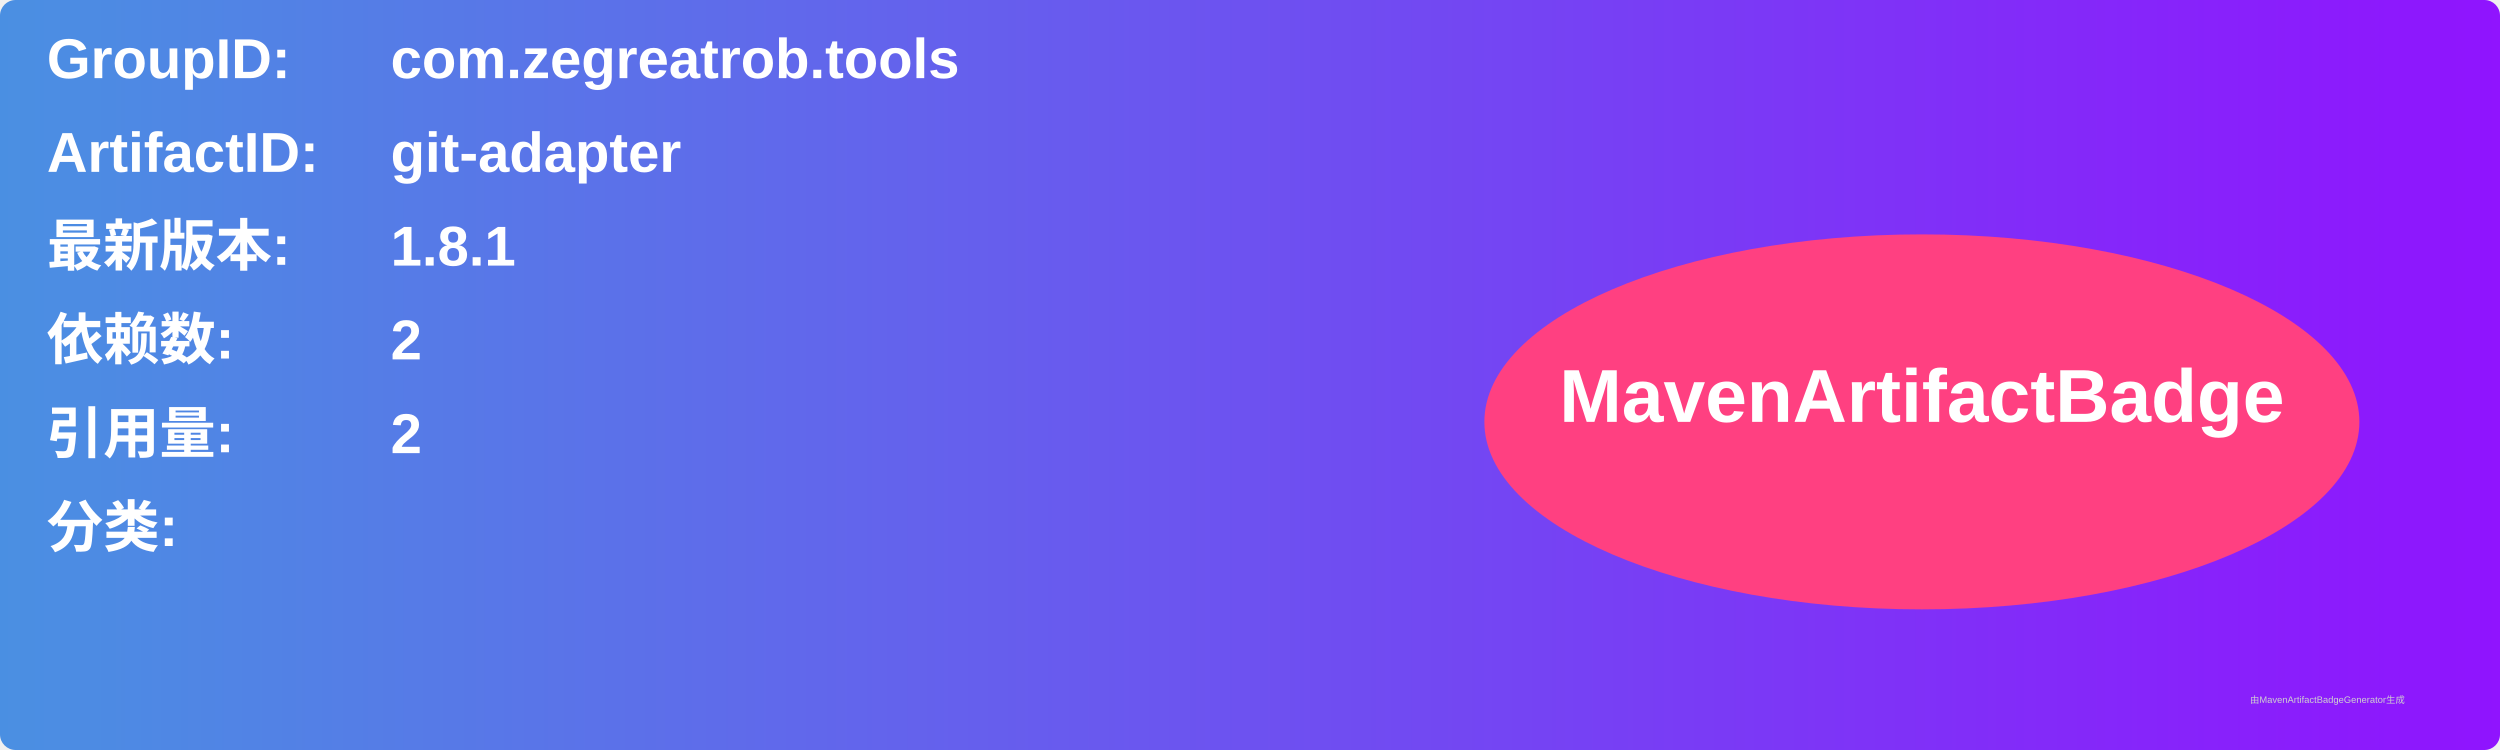
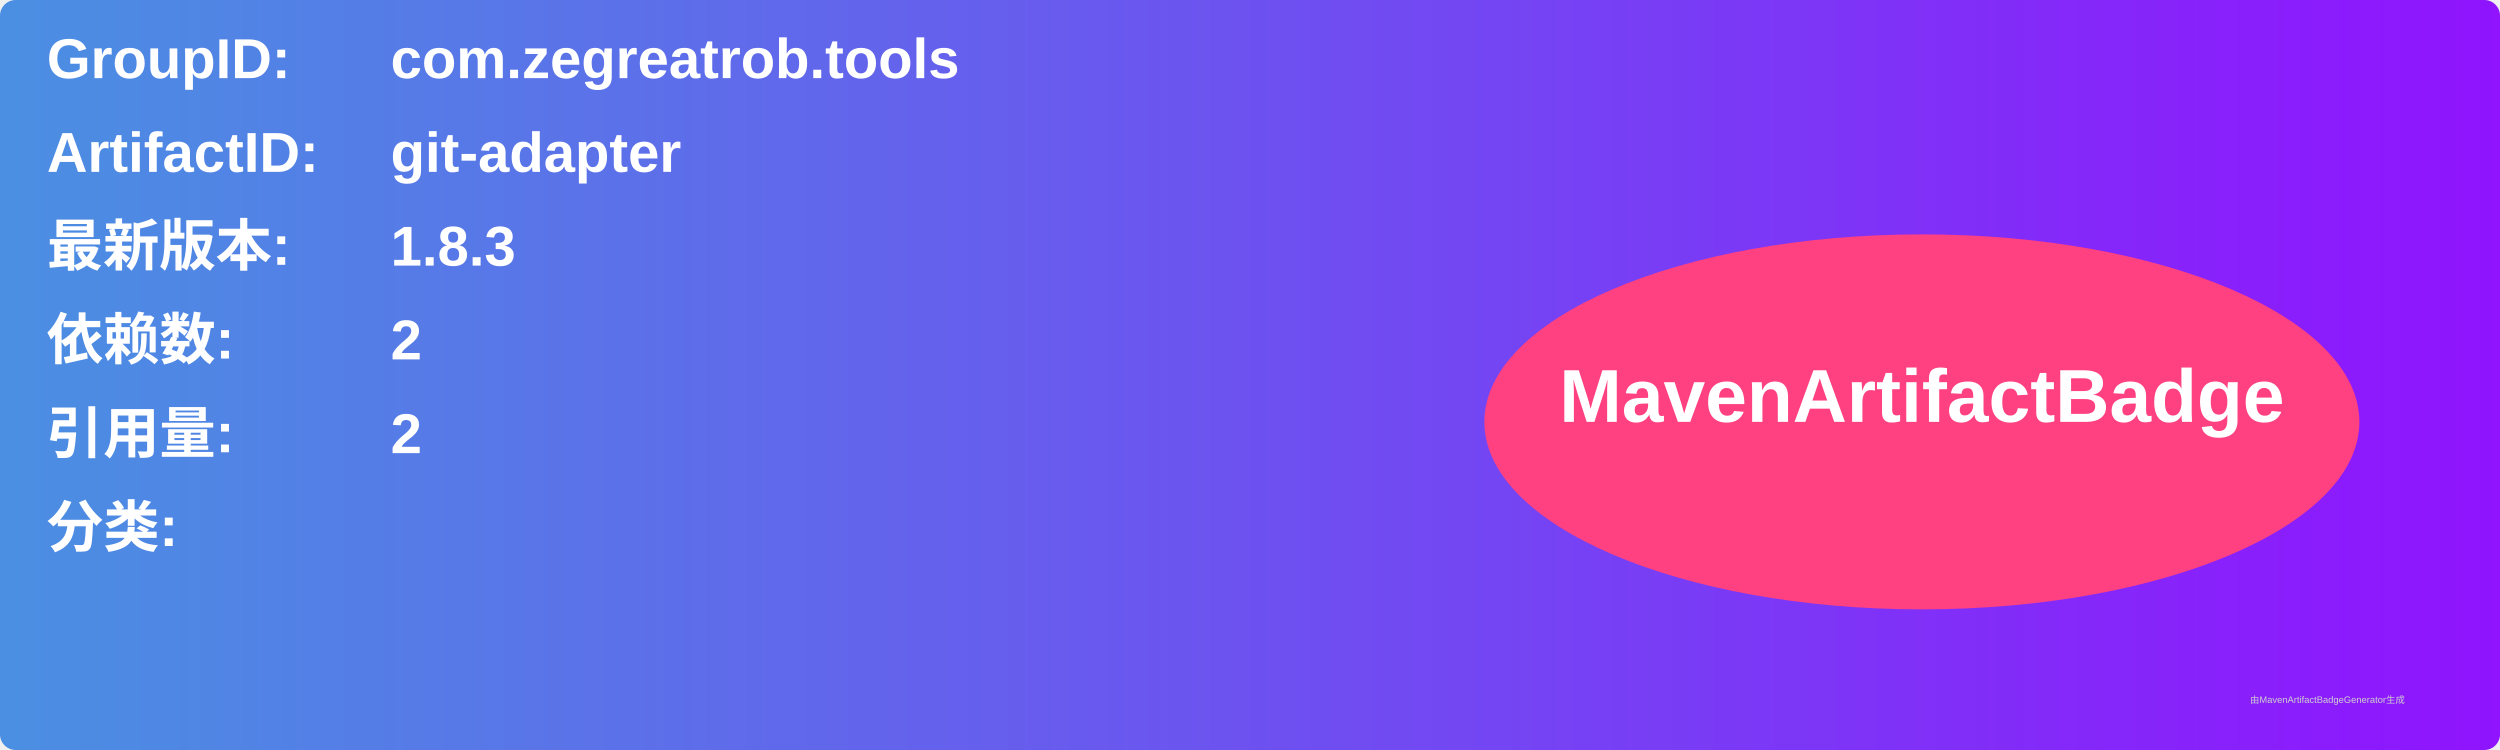
<svg xmlns="http://www.w3.org/2000/svg" width="800" height="240" viewBox="0 0 800 240">
  <linearGradient id="grad" x1="0%" y1="0%" x2="100%" y2="0%">
    <stop offset="0%" stop-color="#4a90e2" />
    <stop offset="100%" stop-color="#9013fe" />
  </linearGradient>
  <rect width="100%" height="100%" rx="5" ry="5" fill="url(#grad)" />
  <g transform="translate(15, 15)">
    <text x="0" y="10" font-family="Arial" font-size="18" fill="white" font-weight="bold" width="260">GroupID:</text>
    <text x="110" y="10" font-family="Arial" font-size="18" fill="white" font-weight="bold" width="460">com.zegreatrob.tools</text>
    <text x="0" y="40" font-family="Arial" font-size="18" fill="white" font-weight="bold" width="260">ArtifactID:</text>
    <text x="110" y="40" font-family="Arial" font-size="18" fill="white" font-weight="bold" width="460">git-adapter</text>
    <text x="0" y="70" font-family="Arial" font-size="18" fill="white" font-weight="bold">最新版本:</text>
    <text x="110" y="70" font-family="Arial" font-size="18" fill="white" font-weight="bold">
-       <tspan font-weight="bold">1.8.1</tspan>
+       <tspan font-weight="bold">1.8.3</tspan>
    </text>
    <text x="0" y="100" font-family="Arial" font-size="18" fill="white" font-weight="bold">依赖数: </text>
    <text x="110" y="100" font-family="Arial" font-size="18" fill="white">
      <tspan font-weight="bold">2</tspan>
    </text>
    <text x="0" y="130" font-family="Arial" font-size="18" fill="white" font-weight="bold">引用量: </text>
    <text x="110" y="130" font-family="Arial" font-size="18" fill="white">
      <tspan font-weight="bold">2</tspan>
    </text>
    <text x="0" y="160" font-family="Arial" font-size="18" fill="white" font-weight="bold">分类:</text>
    <text x="10" y="190" font-family="Arial" font-size="10" fill="white">
      <tspan font-weight="bold" />
    </text>
    <ellipse cx="600" cy="120" rx="140" ry="60" fill="#ff4081" />
    <text x="600" y="120" text-anchor="middle" font-family="Arial" font-size="24" fill="white" font-weight="bold">MavenArtifactBadge</text>
  </g>
  <text x="720" y="225" font-family="Arial" font-size="3" fill="#d0d0d0">由MavenArtifactBadgeGenerator生成</text>
</svg>
